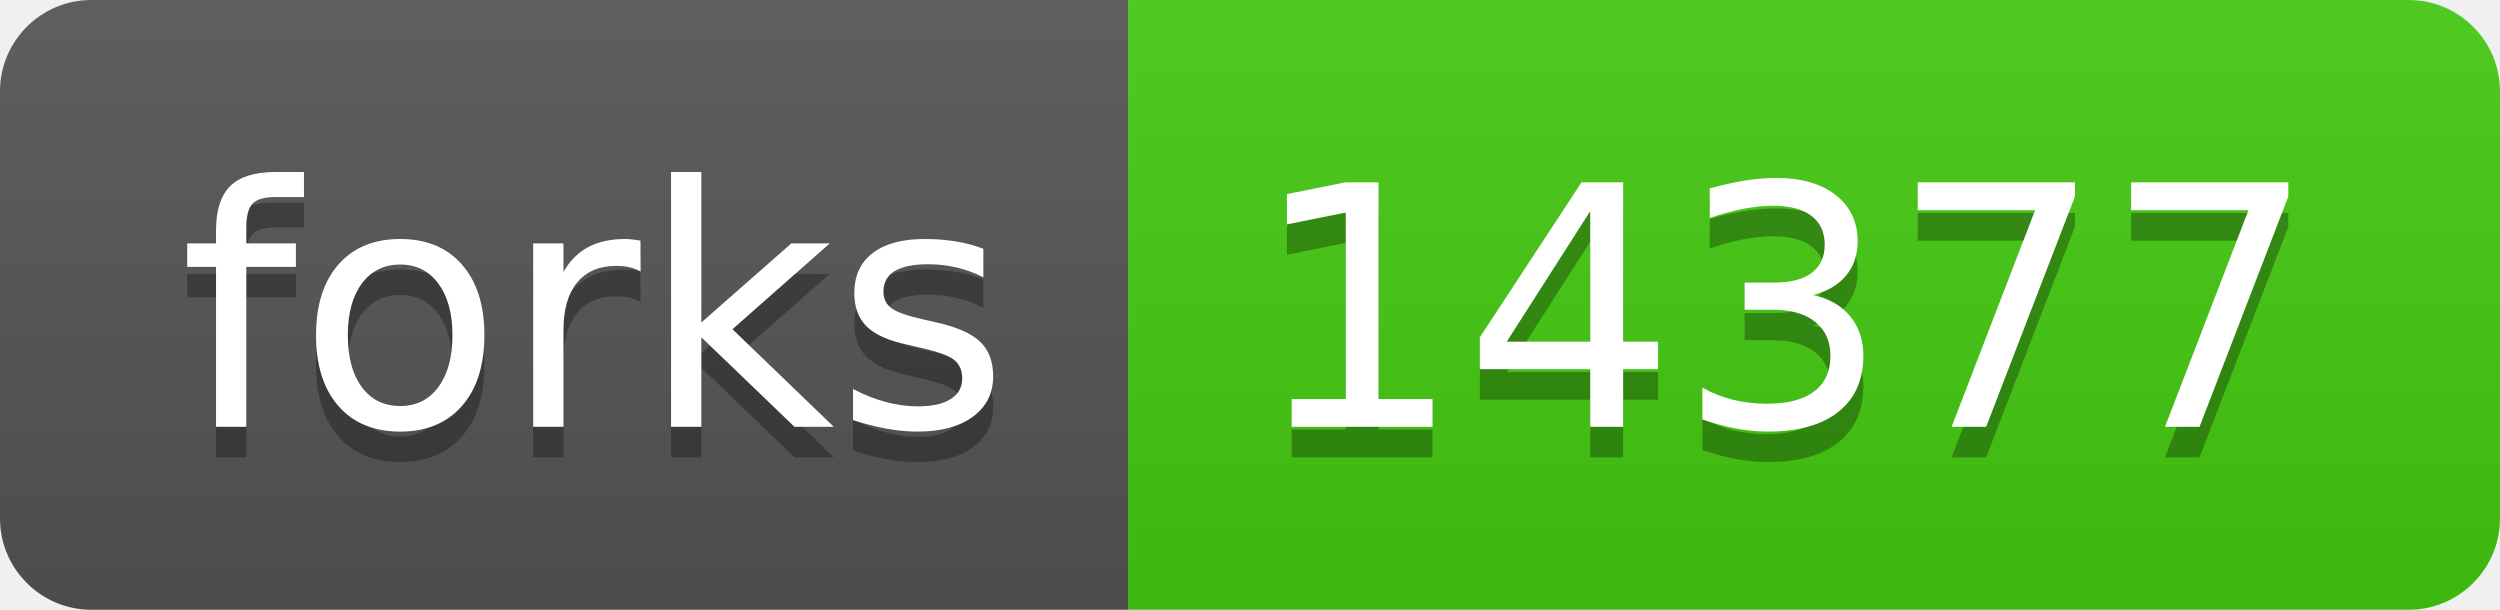
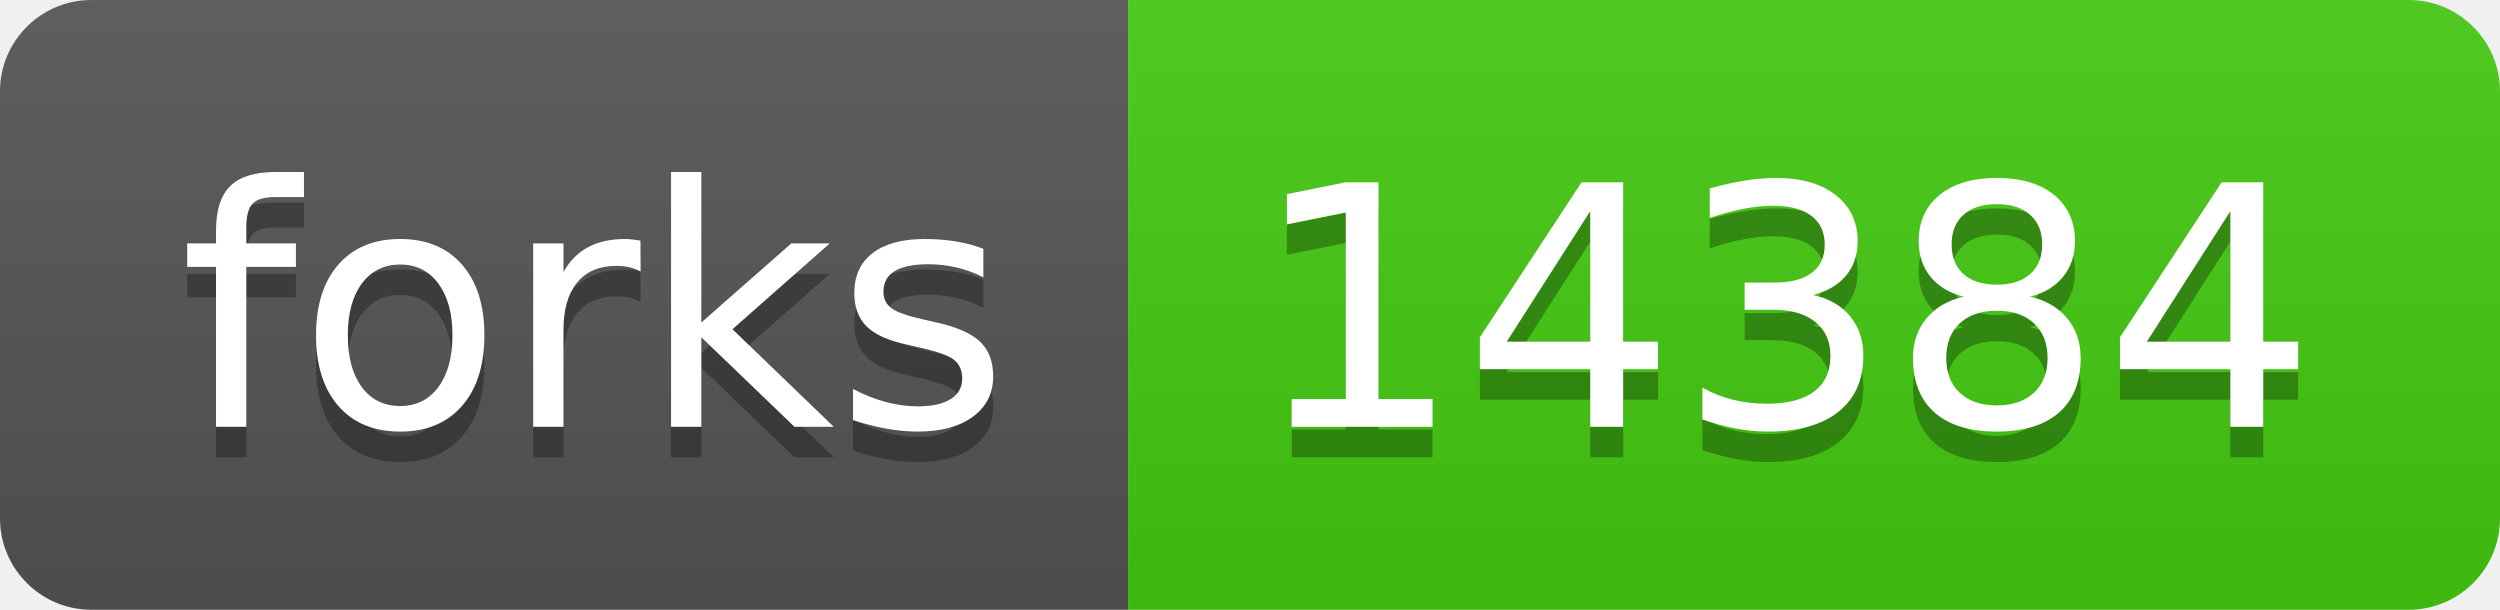
- <svg xmlns="http://www.w3.org/2000/svg" width="82" height="20" role="img" aria-label="forks: 14377">
+ <svg xmlns="http://www.w3.org/2000/svg" width="82" height="20" role="img" aria-label="forks: 14384">
  <linearGradient id="s" x2="0" y2="100%">
    <stop offset="0" stop-color="#bbb" stop-opacity=".1" />
    <stop offset="1" stop-opacity=".1" />
  </linearGradient>
  <clipPath id="r">
    <rect width="82" height="20" rx="3" fill="#fff" />
  </clipPath>
  <g clip-path="url(#r)">
    <rect width="37" height="20" fill="#555" />
    <rect x="37" width="45" height="20" fill="#4c1" />
    <rect width="82" height="20" fill="url(#s)" />
  </g>
  <g fill="#fff" text-anchor="middle" font-family="Verdana,Geneva,DejaVu Sans,sans-serif" text-rendering="geometricPrecision" font-size="110">
    <text aria-hidden="true" x="195" y="150" fill="#010101" fill-opacity=".3" transform="scale(.1)" textLength="270">forks</text>
    <text x="195" y="140" transform="scale(.1)" fill="#fff" textLength="270">forks</text>
-     <text aria-hidden="true" x="585" y="150" fill="#010101" fill-opacity=".3" transform="scale(.1)" textLength="350">14377</text>
-     <text x="585" y="140" transform="scale(.1)" fill="#fff" textLength="350">14377</text>
+     <text aria-hidden="true" x="585" y="150" fill="#010101" fill-opacity=".3" transform="scale(.1)" textLength="350">14384</text>
+     <text x="585" y="140" transform="scale(.1)" fill="#fff" textLength="350">14384</text>
  </g>
</svg>
